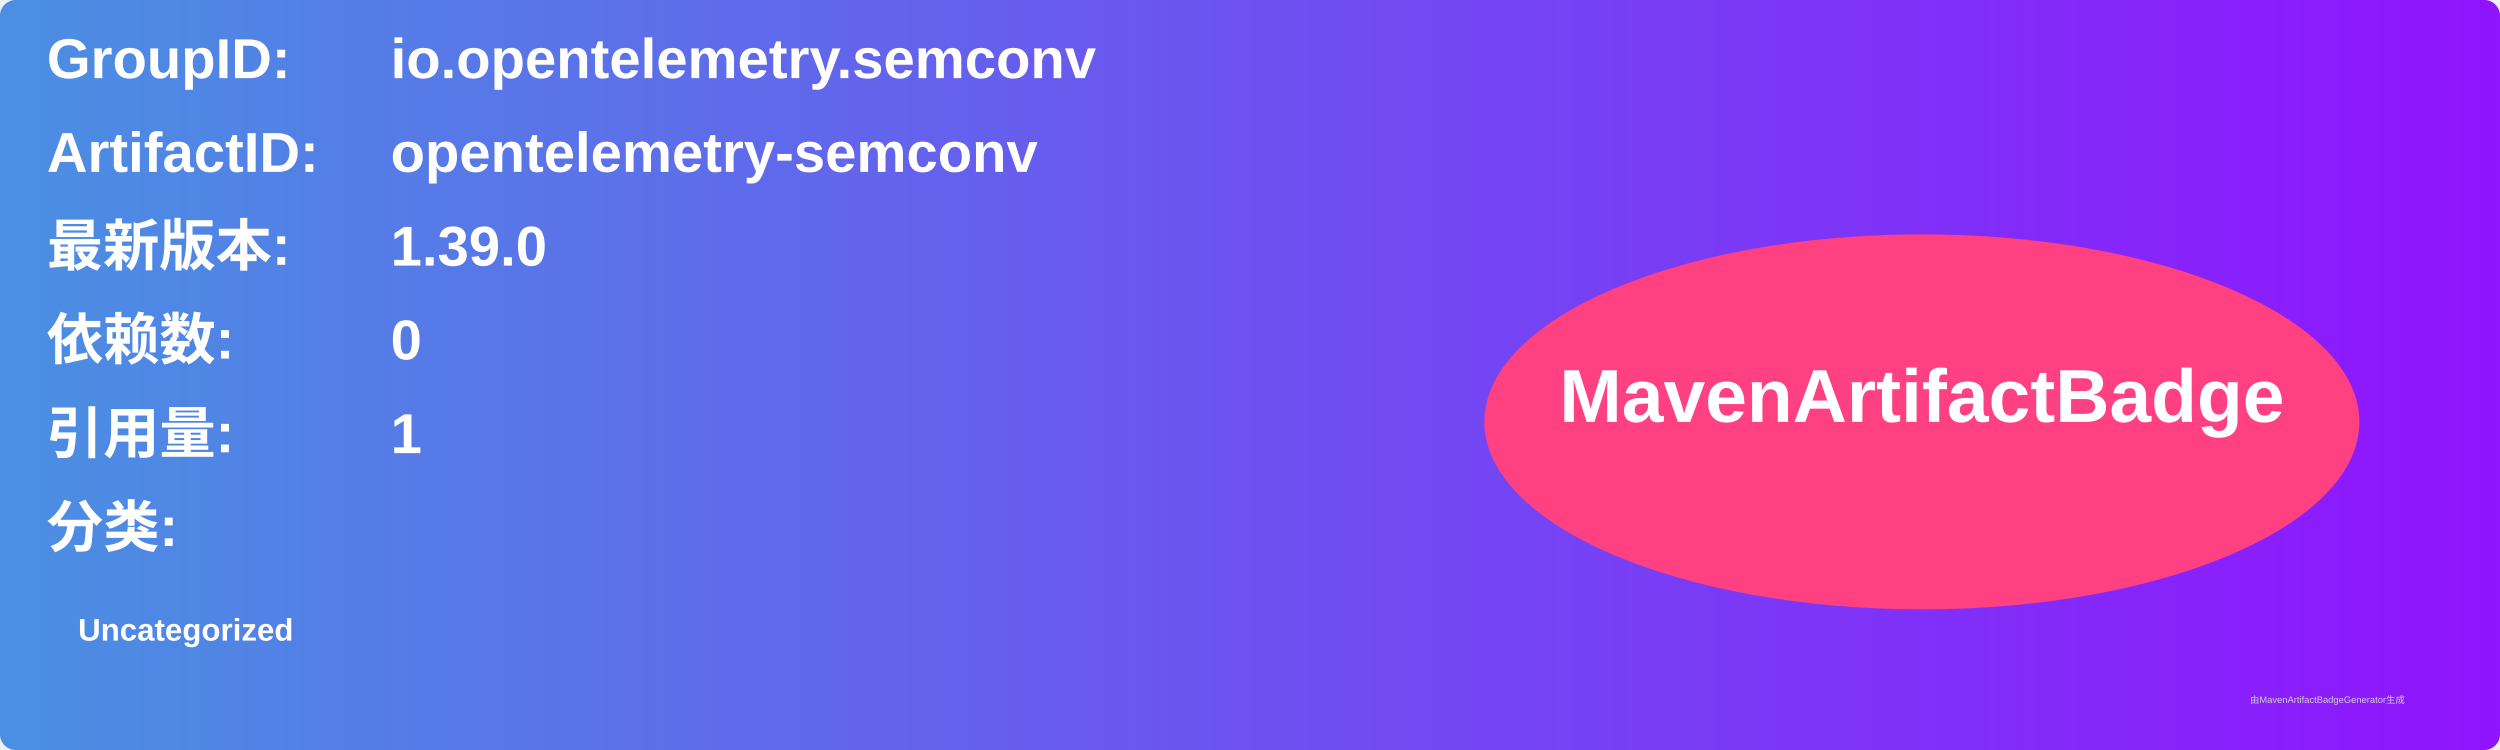
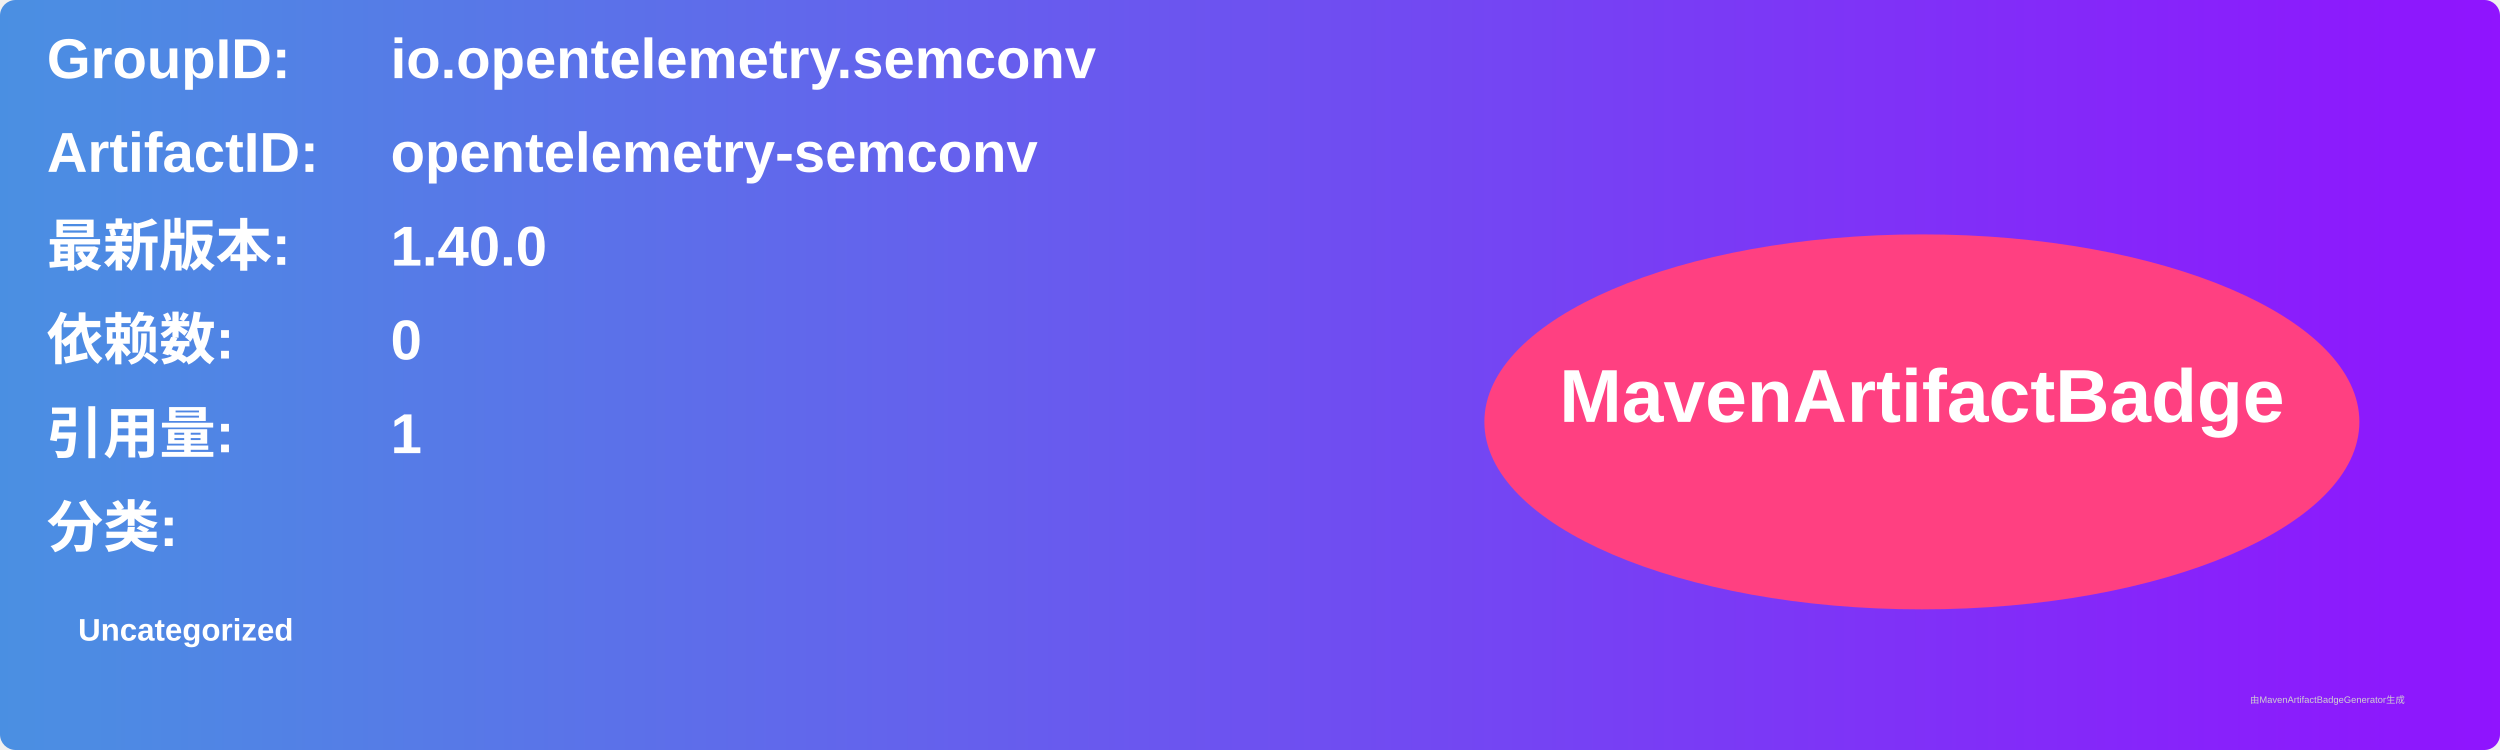
<svg xmlns="http://www.w3.org/2000/svg" width="800" height="240" viewBox="0 0 800 240">
  <linearGradient id="grad" x1="0%" y1="0%" x2="100%" y2="0%">
    <stop offset="0%" stop-color="#4a90e2" />
    <stop offset="100%" stop-color="#9013fe" />
  </linearGradient>
  <rect width="100%" height="100%" rx="5" ry="5" fill="url(#grad)" />
  <g transform="translate(15, 15)">
    <text x="0" y="10" font-family="Arial" font-size="18" fill="white" font-weight="bold" width="260">GroupID:</text>
    <text x="110" y="10" font-family="Arial" font-size="18" fill="white" font-weight="bold" width="460">io.opentelemetry.semconv</text>
    <text x="0" y="40" font-family="Arial" font-size="18" fill="white" font-weight="bold" width="260">ArtifactID:</text>
    <text x="110" y="40" font-family="Arial" font-size="18" fill="white" font-weight="bold" width="460">opentelemetry-semconv</text>
    <text x="0" y="70" font-family="Arial" font-size="18" fill="white" font-weight="bold">最新版本:</text>
    <text x="110" y="70" font-family="Arial" font-size="18" fill="white" font-weight="bold">
-       <tspan font-weight="bold">1.39.0</tspan>
+       <tspan font-weight="bold">1.40.0</tspan>
    </text>
    <text x="0" y="100" font-family="Arial" font-size="18" fill="white" font-weight="bold">依赖数: </text>
    <text x="110" y="100" font-family="Arial" font-size="18" fill="white">
      <tspan font-weight="bold">0</tspan>
    </text>
    <text x="0" y="130" font-family="Arial" font-size="18" fill="white" font-weight="bold">引用量: </text>
    <text x="110" y="130" font-family="Arial" font-size="18" fill="white">
      <tspan font-weight="bold">1</tspan>
    </text>
    <text x="0" y="160" font-family="Arial" font-size="18" fill="white" font-weight="bold">分类:</text>
    <text x="10" y="190" font-family="Arial" font-size="10" fill="white">
      <tspan font-weight="bold">Uncategorized</tspan>
    </text>
    <ellipse cx="600" cy="120" rx="140" ry="60" fill="#ff4081" />
    <text x="600" y="120" text-anchor="middle" font-family="Arial" font-size="24" fill="white" font-weight="bold">MavenArtifactBadge</text>
  </g>
  <text x="720" y="225" font-family="Arial" font-size="3" fill="#d0d0d0">由MavenArtifactBadgeGenerator生成</text>
</svg>
